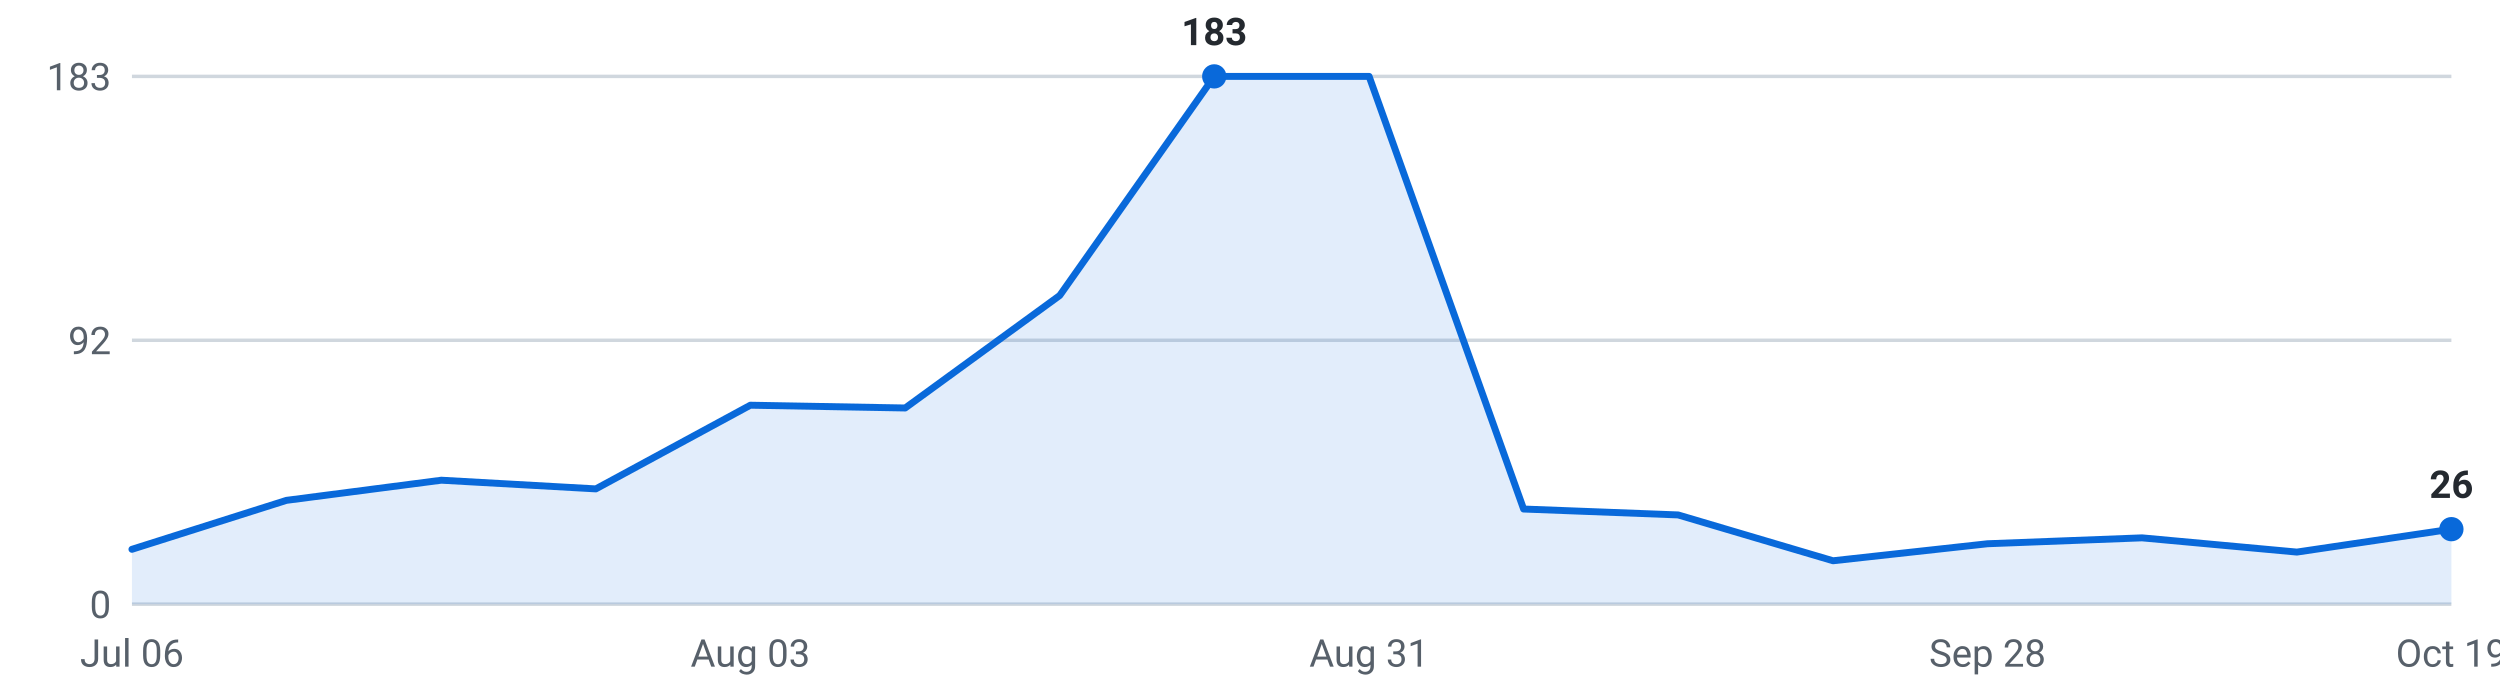
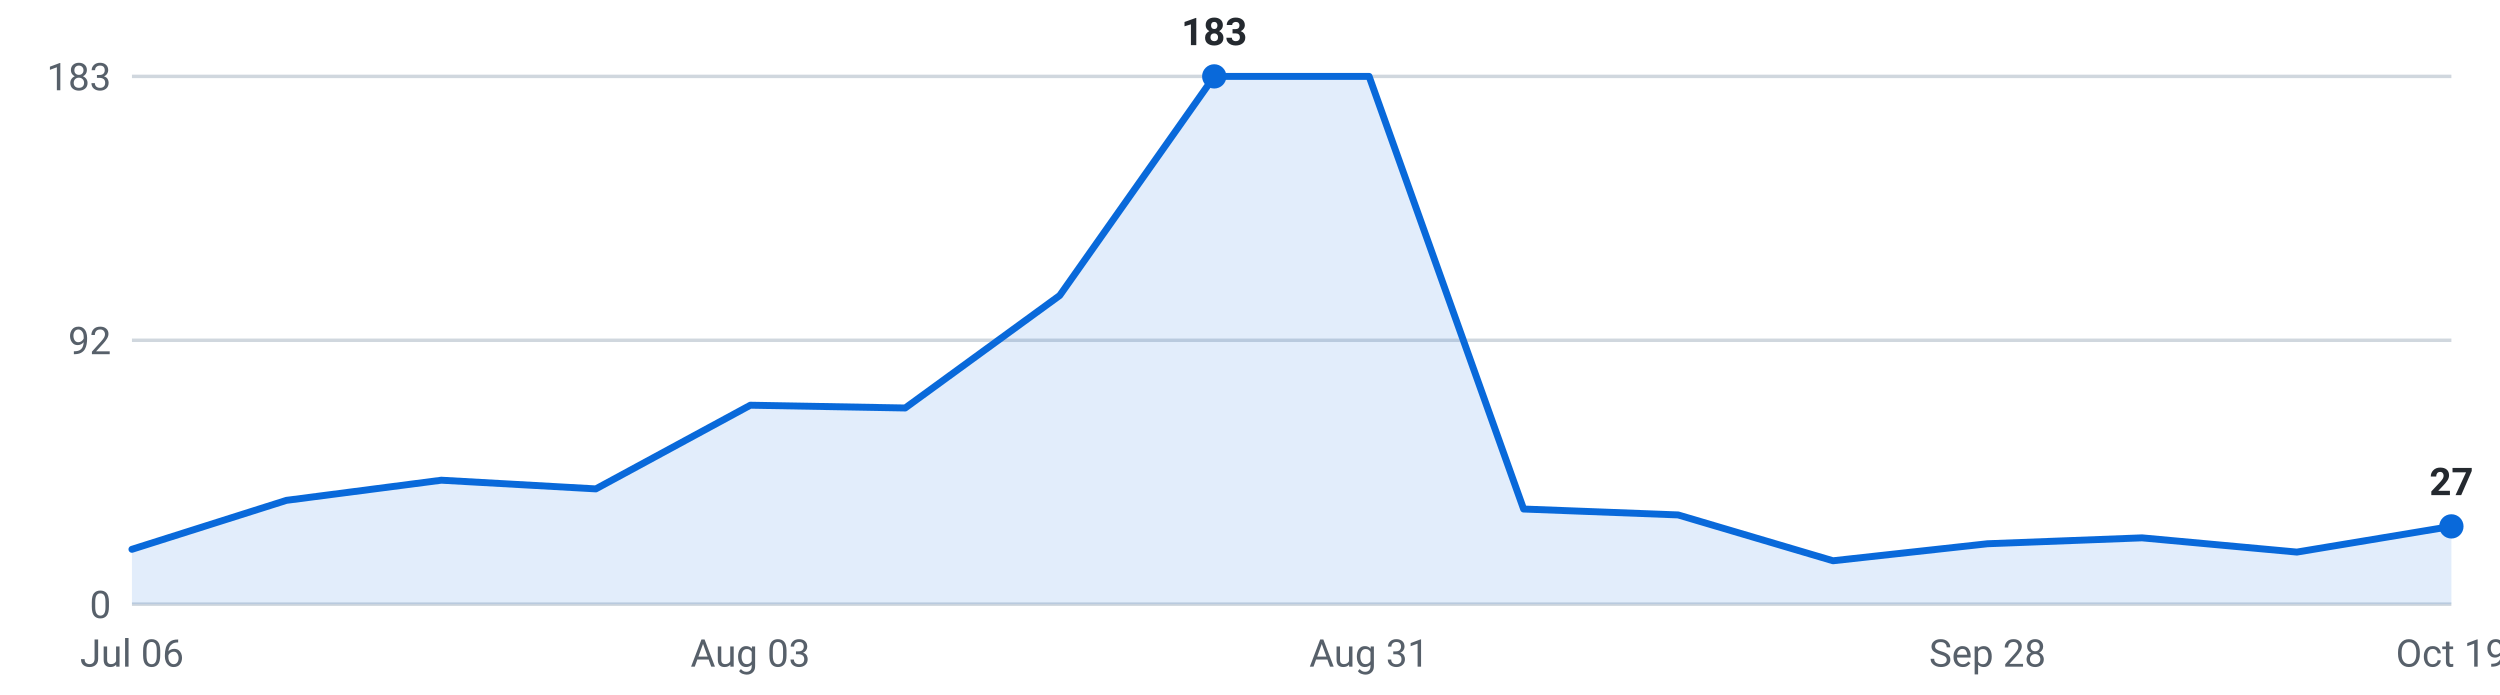
<svg xmlns="http://www.w3.org/2000/svg" viewBox="0 0 720 200" width="720" height="200" role="img" aria-label="Internships posted per week, last 16 weeks">
  <g font-family="-apple-system,Segoe UI,Roboto,sans-serif" font-size="11">
    <line x1="38" y1="174.0" x2="706" y2="174.0" stroke="#d0d7de" stroke-width="1" />
    <text x="32" y="178.0" text-anchor="end" fill="#57606a">0</text>
    <line x1="38" y1="98.0" x2="706" y2="98.0" stroke="#d0d7de" stroke-width="1" />
    <text x="32" y="102.0" text-anchor="end" fill="#57606a">92</text>
    <line x1="38" y1="22.0" x2="706" y2="22.0" stroke="#d0d7de" stroke-width="1" />
    <text x="32" y="26.0" text-anchor="end" fill="#57606a">183</text>
-     <path d="M38.0,174 L38.0,158.2 L82.5,144.1 L127.1,138.3 L171.6,140.8 L216.1,116.7 L260.7,117.5 L305.2,85.1 L349.7,22.0 L394.3,22.0 L438.8,146.6 L483.3,148.3 L527.9,161.5 L572.4,156.6 L616.9,154.9 L661.5,159.0 L706.0,152.4 L706.0,174 Z" fill="#0969da" fill-opacity="0.12" />
-     <polyline points="38.0,158.2 82.5,144.1 127.1,138.3 171.6,140.8 216.1,116.7 260.7,117.5 305.2,85.1 349.7,22.0 394.3,22.0 438.8,146.6 483.3,148.3 527.9,161.5 572.4,156.6 616.9,154.9 661.5,159.0 706.0,152.4" fill="none" stroke="#0969da" stroke-width="2" stroke-linejoin="round" stroke-linecap="round" />
-     <circle cx="706.0" cy="152.4" r="3.5" fill="#0969da" />
-     <text x="706.0" y="143.4" text-anchor="middle" fill="#24292f" font-weight="600">26</text>
+     <path d="M38.0,174 L38.0,158.2 L82.5,144.1 L127.1,138.3 L171.6,140.8 L216.1,116.7 L260.7,117.5 L305.2,85.1 L349.7,22.0 L394.3,22.0 L438.8,146.6 L483.3,148.3 L527.9,161.5 L572.4,156.6 L616.9,154.9 L661.5,159.0 L706.0,151.6 L706.0,174 Z" fill="#0969da" fill-opacity="0.12" />
+     <polyline points="38.0,158.2 82.5,144.1 127.1,138.3 171.6,140.8 216.1,116.7 260.7,117.5 305.2,85.1 349.7,22.0 394.3,22.0 438.8,146.6 483.3,148.3 527.9,161.5 572.4,156.6 616.9,154.9 661.5,159.0 706.0,151.6" fill="none" stroke="#0969da" stroke-width="2" stroke-linejoin="round" stroke-linecap="round" />
+     <circle cx="706.0" cy="151.6" r="3.5" fill="#0969da" />
+     <text x="706.0" y="142.6" text-anchor="middle" fill="#24292f" font-weight="600">27</text>
    <circle cx="349.7" cy="22.0" r="3.5" fill="#0969da" />
    <text x="349.7" y="13.0" text-anchor="middle" fill="#24292f" font-weight="600">183</text>
    <text x="38.0" y="192" text-anchor="middle" fill="#57606a">Jul 06</text>
    <text x="216.1" y="192" text-anchor="middle" fill="#57606a">Aug 03</text>
    <text x="394.3" y="192" text-anchor="middle" fill="#57606a">Aug 31</text>
    <text x="572.4" y="192" text-anchor="middle" fill="#57606a">Sep 28</text>
    <text x="706.0" y="192" text-anchor="middle" fill="#57606a">Oct 19</text>
  </g>
</svg>
